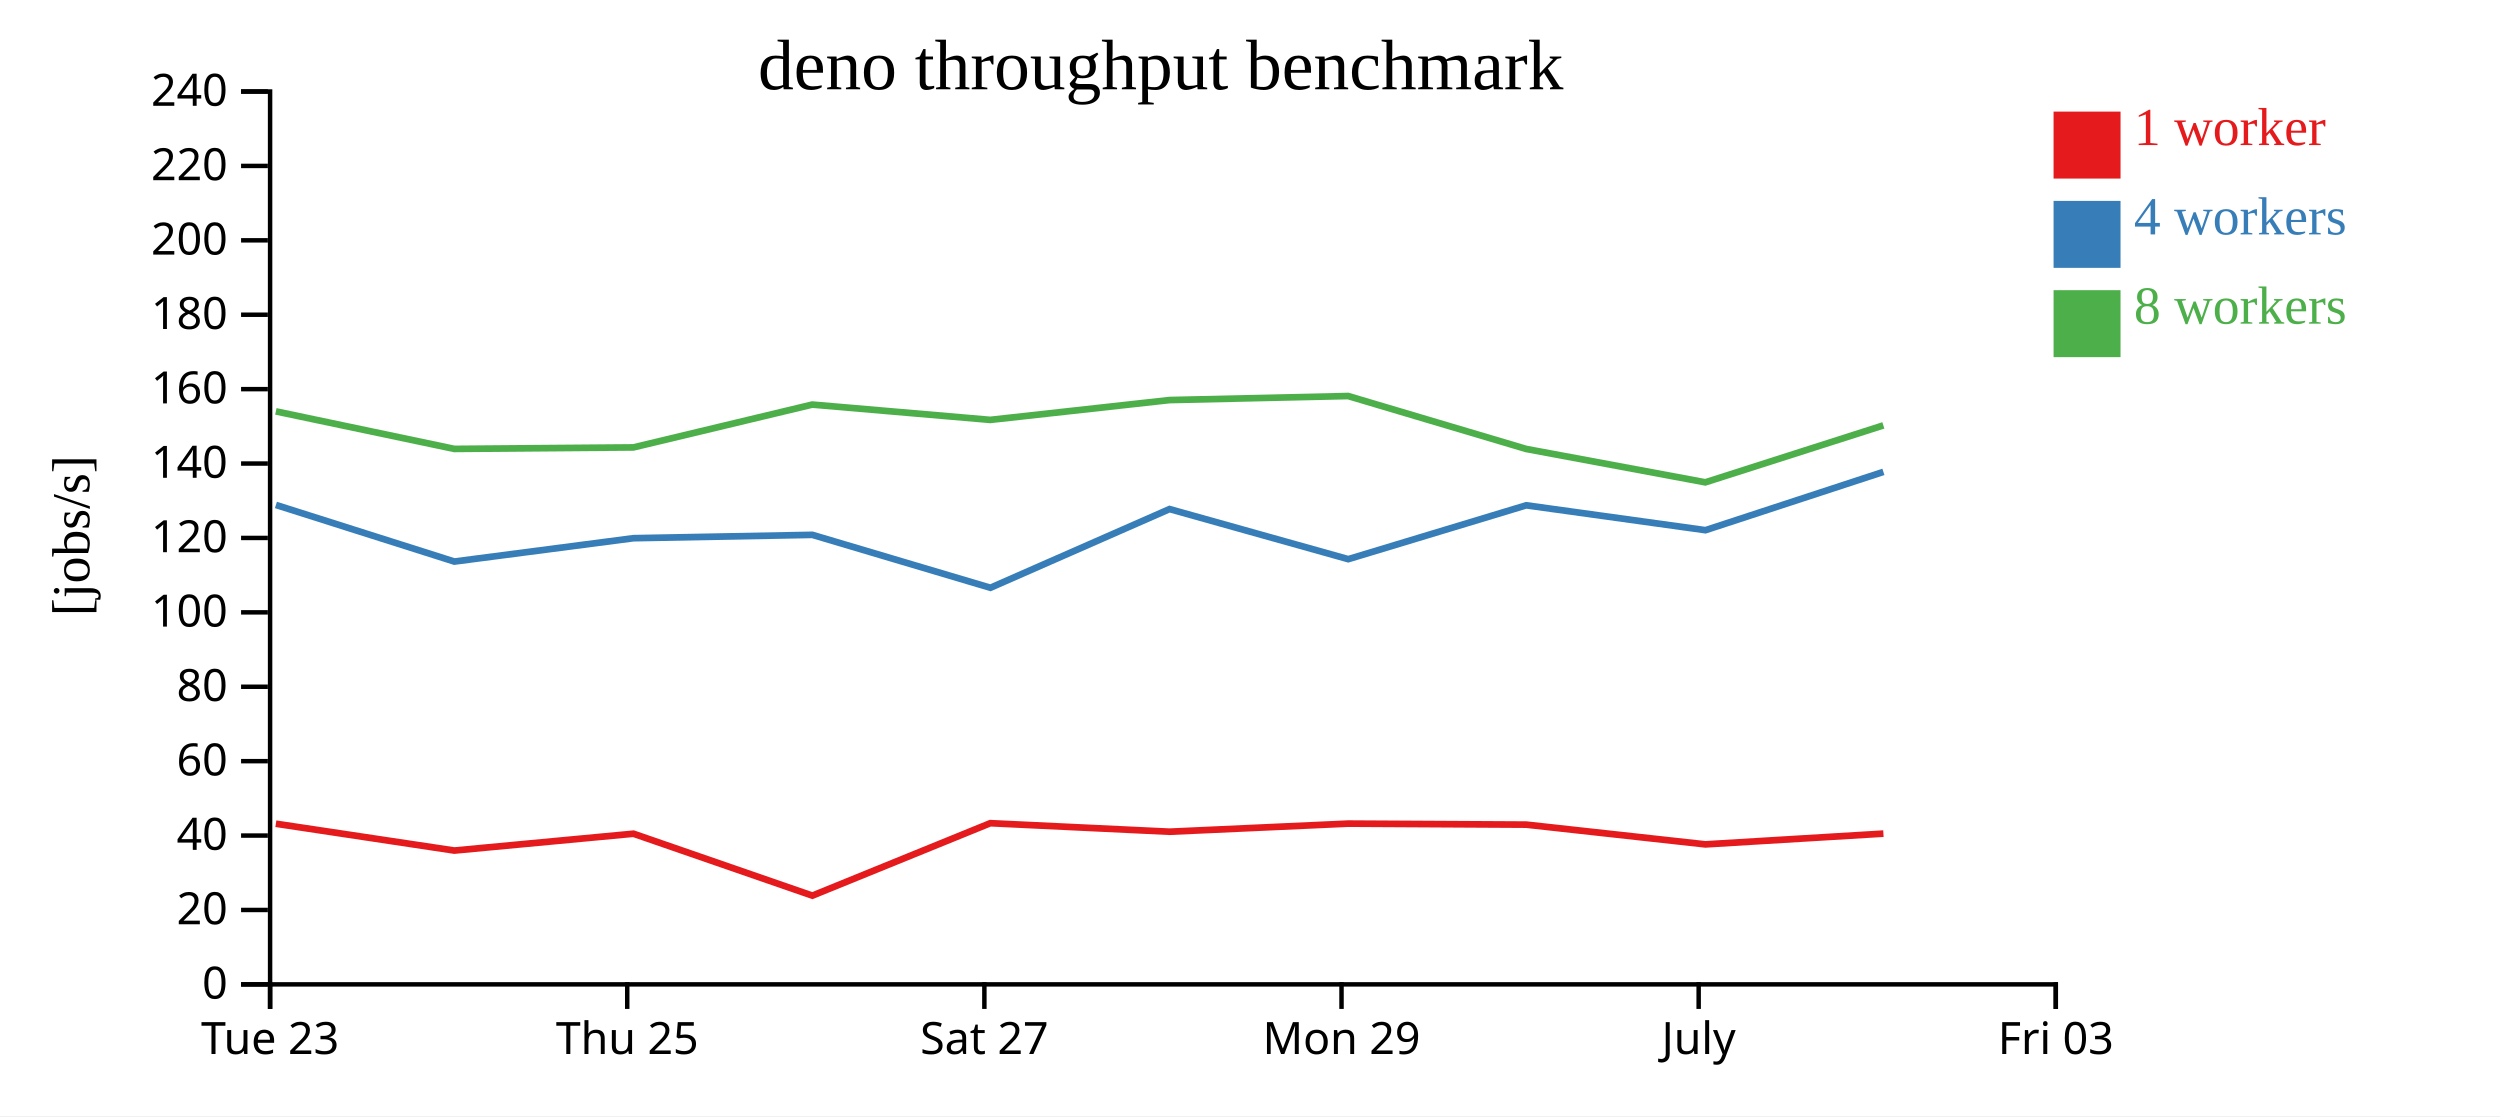
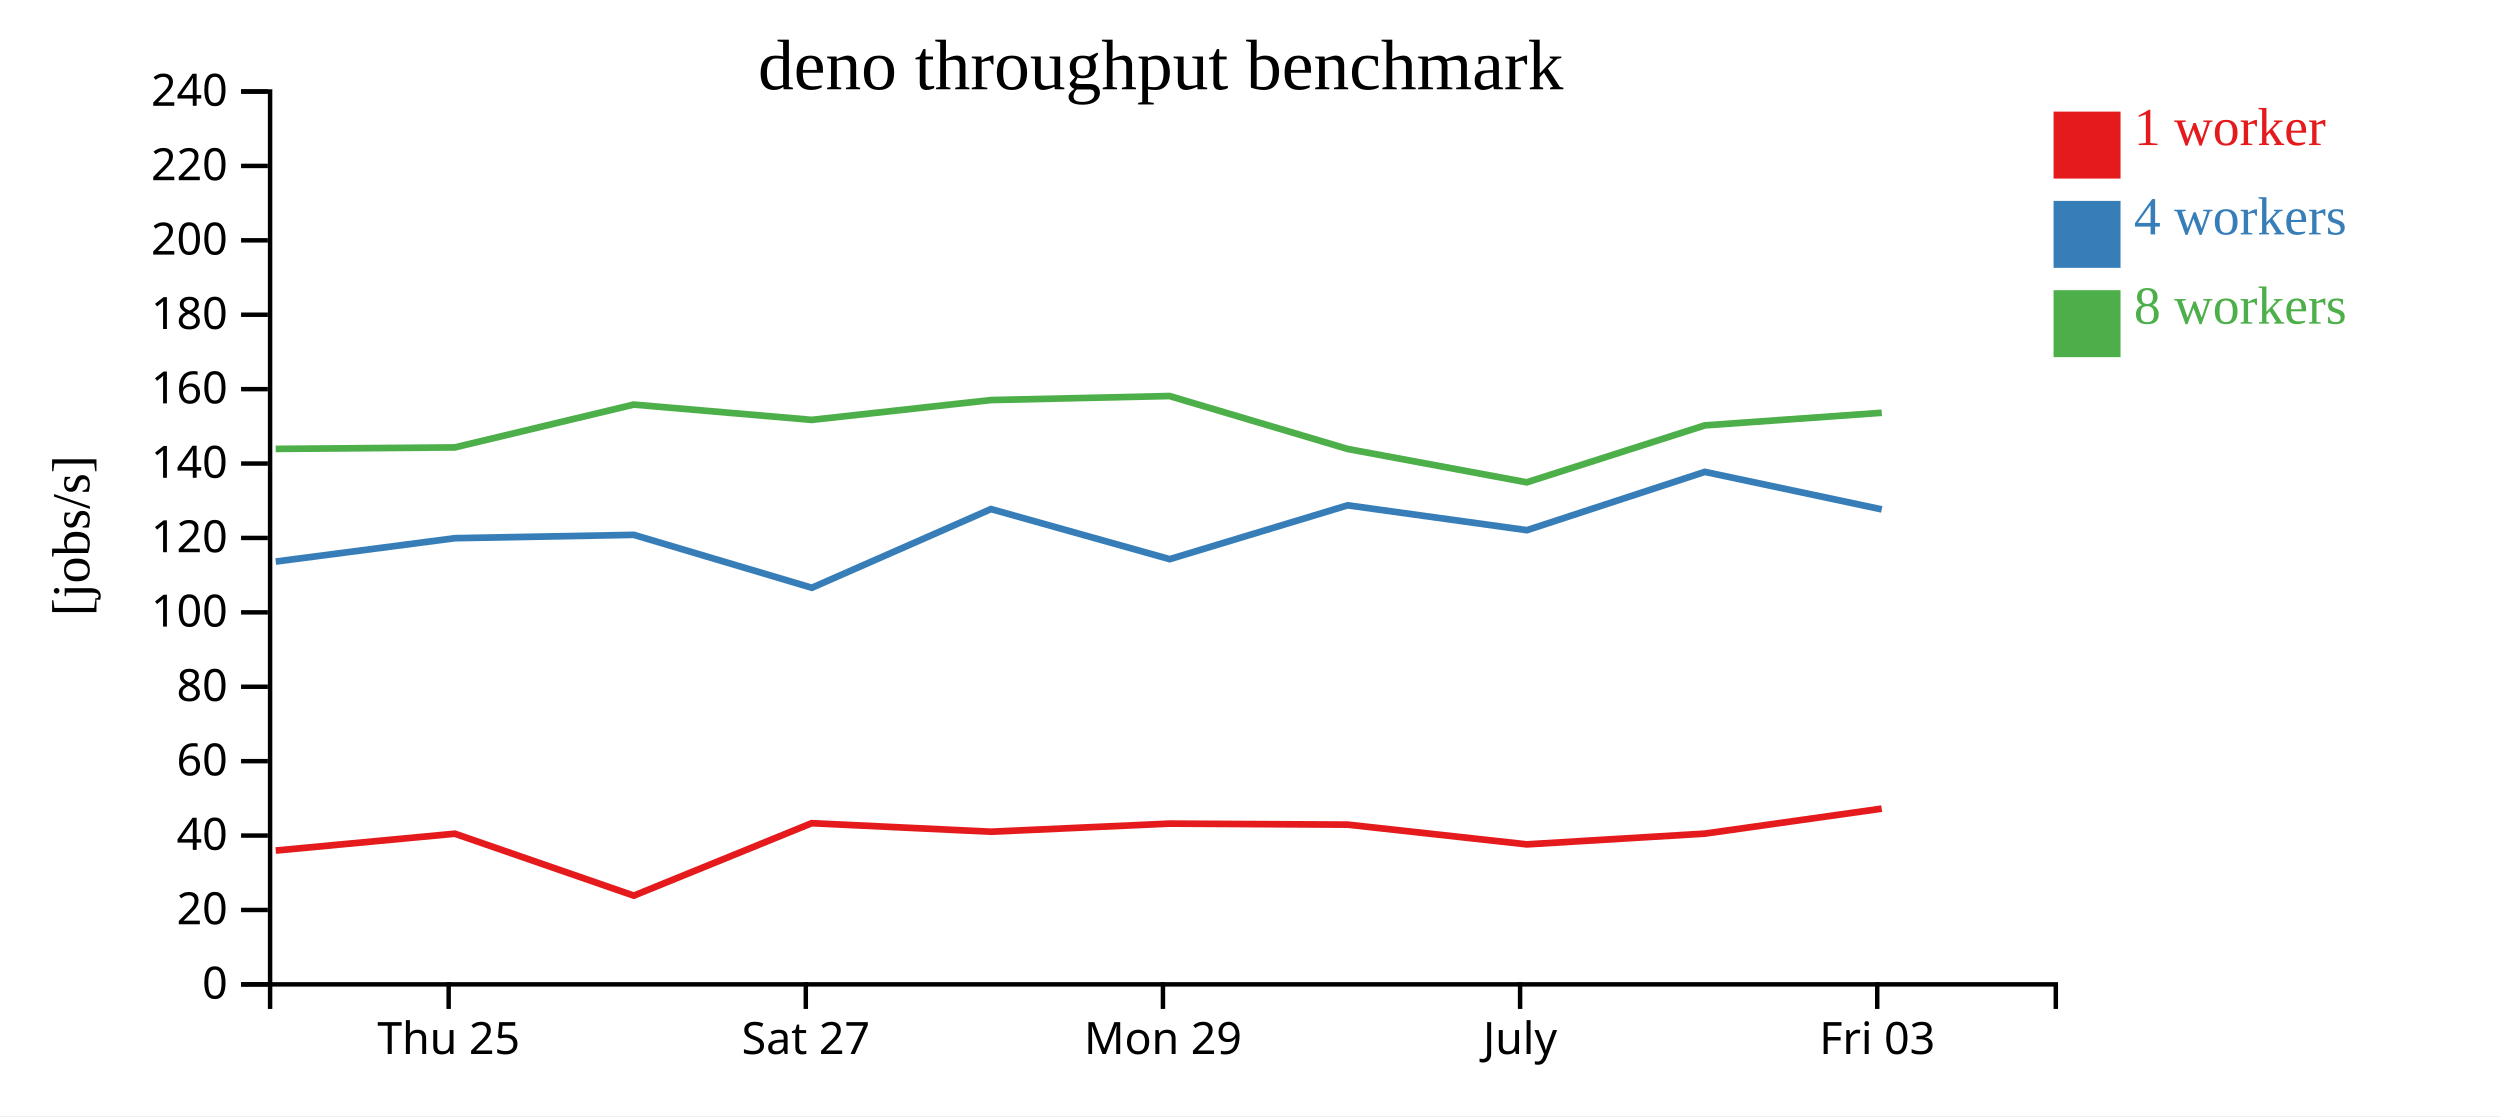
<svg xmlns="http://www.w3.org/2000/svg" width="560" height="250">
  <rect width="100%" height="100%" fill="white" />
  <g transform="translate(60,20)">
    <g transform="translate(0,200)" fill="none" font-size="10" font-family="sans-serif" text-anchor="middle">
      <path class="domain" stroke="currentColor" d="M0.5,6V0.5H400.5V6" />
-       <g class="tick" opacity="1" transform="translate(0.5,0)">
-         <line stroke="currentColor" y2="6" />
-         <text fill="currentColor" y="9" dy="0.71em">Tue 23</text>
-       </g>
-       <g class="tick" opacity="1" transform="translate(80.5,0)">
+       <g class="tick" opacity="1" transform="translate(40.5,0)">
        <line stroke="currentColor" y2="6" />
        <text fill="currentColor" y="9" dy="0.71em">Thu 25</text>
      </g>
-       <g class="tick" opacity="1" transform="translate(160.5,0)">
+       <g class="tick" opacity="1" transform="translate(120.5,0)">
        <line stroke="currentColor" y2="6" />
        <text fill="currentColor" y="9" dy="0.71em">Sat 27</text>
      </g>
-       <g class="tick" opacity="1" transform="translate(240.5,0)">
+       <g class="tick" opacity="1" transform="translate(200.5,0)">
        <line stroke="currentColor" y2="6" />
        <text fill="currentColor" y="9" dy="0.71em">Mon 29</text>
      </g>
-       <g class="tick" opacity="1" transform="translate(320.5,0)">
+       <g class="tick" opacity="1" transform="translate(280.5,0)">
        <line stroke="currentColor" y2="6" />
        <text fill="currentColor" y="9" dy="0.71em">July</text>
      </g>
-       <g class="tick" opacity="1" transform="translate(400.5,0)">
+       <g class="tick" opacity="1" transform="translate(360.5,0)">
        <line stroke="currentColor" y2="6" />
        <text fill="currentColor" y="9" dy="0.71em">Fri 03</text>
      </g>
    </g>
    <g fill="none" font-size="10" font-family="sans-serif" text-anchor="end">
      <path class="domain" stroke="currentColor" d="M-6,200.5H0.5V0.5H-6" />
      <g class="tick" opacity="1" transform="translate(0,200.5)">
        <line stroke="currentColor" x2="-6" />
        <text fill="currentColor" x="-9" dy="0.32em">0</text>
      </g>
      <g class="tick" opacity="1" transform="translate(0,183.8333)">
        <line stroke="currentColor" x2="-6" />
        <text fill="currentColor" x="-9" dy="0.32em">20</text>
      </g>
      <g class="tick" opacity="1" transform="translate(0,167.1667)">
        <line stroke="currentColor" x2="-6" />
        <text fill="currentColor" x="-9" dy="0.32em">40</text>
      </g>
      <g class="tick" opacity="1" transform="translate(0,150.5)">
        <line stroke="currentColor" x2="-6" />
        <text fill="currentColor" x="-9" dy="0.32em">60</text>
      </g>
      <g class="tick" opacity="1" transform="translate(0,133.8333)">
        <line stroke="currentColor" x2="-6" />
        <text fill="currentColor" x="-9" dy="0.32em">80</text>
      </g>
      <g class="tick" opacity="1" transform="translate(0,117.1667)">
        <line stroke="currentColor" x2="-6" />
        <text fill="currentColor" x="-9" dy="0.32em">100</text>
      </g>
      <g class="tick" opacity="1" transform="translate(0,100.5)">
        <line stroke="currentColor" x2="-6" />
        <text fill="currentColor" x="-9" dy="0.32em">120</text>
      </g>
      <g class="tick" opacity="1" transform="translate(0,83.83333)">
        <line stroke="currentColor" x2="-6" />
        <text fill="currentColor" x="-9" dy="0.32em">140</text>
      </g>
      <g class="tick" opacity="1" transform="translate(0,67.16667)">
        <line stroke="currentColor" x2="-6" />
        <text fill="currentColor" x="-9" dy="0.32em">160</text>
      </g>
      <g class="tick" opacity="1" transform="translate(0,50.5)">
        <line stroke="currentColor" x2="-6" />
        <text fill="currentColor" x="-9" dy="0.32em">180</text>
      </g>
      <g class="tick" opacity="1" transform="translate(0,33.83333)">
        <line stroke="currentColor" x2="-6" />
        <text fill="currentColor" x="-9" dy="0.32em">200</text>
      </g>
      <g class="tick" opacity="1" transform="translate(0,17.16667)">
        <line stroke="currentColor" x2="-6" />
        <text fill="currentColor" x="-9" dy="0.32em">220</text>
      </g>
      <g class="tick" opacity="1" transform="translate(0,0.5)">
        <line stroke="currentColor" x2="-6" />
        <text fill="currentColor" x="-9" dy="0.32em">240</text>
      </g>
    </g>
    <text text-anchor="middle" style="font-size: 12px" transform="rotate(-90)" y="-40" x="-100">[jobs/s]</text>
    <text text-anchor="middle" style="font-size: 16px" y="0" x="200">deno throughput benchmark</text>
-     <path class="line" fill="none" stroke="#e41a1c" stroke-width="1.5" d="M1.793,164.515L41.764,170.524L81.895,166.752L121.965,180.623L161.829,164.394L201.977,166.305L242.002,164.491L281.876,164.719L322.007,169.14L361.883,166.733" />
-     <path class="line" fill="none" stroke="#377eb8" stroke-width="1.5" d="M1.802,93.108L41.77,105.788L81.881,100.557L121.968,99.808L161.847,111.661L201.978,94.032L242.004,105.253L281.878,93.19L322.022,98.761L361.883,85.699" />
-     <path class="line" fill="none" stroke="#4daf4a" stroke-width="1.5" d="M1.791,72.149L41.754,80.554L81.87,80.222L121.942,70.627L161.815,74.055L201.969,69.615L241.976,68.711L281.86,80.566L321.99,88.043L361.871,75.287" />
+     <path class="line" fill="none" stroke="#e41a1c" stroke-width="1.5" d="M1.764,170.524L41.895,166.752L81.965,180.623L121.829,164.394L161.977,166.305L202.002,164.491L241.876,164.719L282.007,169.14L321.883,166.733L361.499,161.135" />
+     <path class="line" fill="none" stroke="#377eb8" stroke-width="1.5" d="M1.77,105.788L41.881,100.557L81.968,99.808L121.847,111.661L161.978,94.032L202.004,105.253L241.878,93.19L282.022,98.761L321.883,85.699L361.514,94.104" />
+     <path class="line" fill="none" stroke="#4daf4a" stroke-width="1.5" d="M1.754,80.554L41.87,80.222L81.942,70.627L121.815,74.055L161.969,69.615L201.976,68.711L241.86,80.566L281.99,88.043L321.871,75.287L361.515,72.462" />
    <rect class="dot" x="400" y="5" width="15" height="15" style="fill: #e41a1c;" />
    <rect class="dot" x="400" y="25" width="15" height="15" style="fill: #377eb8;" />
    <rect class="dot" x="400" y="45" width="15" height="15" style="fill: #4daf4a;" />
    <text class="label" x="418" y="12.5" style="fill: #e41a1c; alignment-baseline: middle;" text-anchor="left">1 worker</text>
    <text class="label" x="418" y="32.5" style="fill: #377eb8; alignment-baseline: middle;" text-anchor="left">4 workers</text>
    <text class="label" x="418" y="52.5" style="fill: #4daf4a; alignment-baseline: middle;" text-anchor="left">8 workers</text>
  </g>
</svg>
